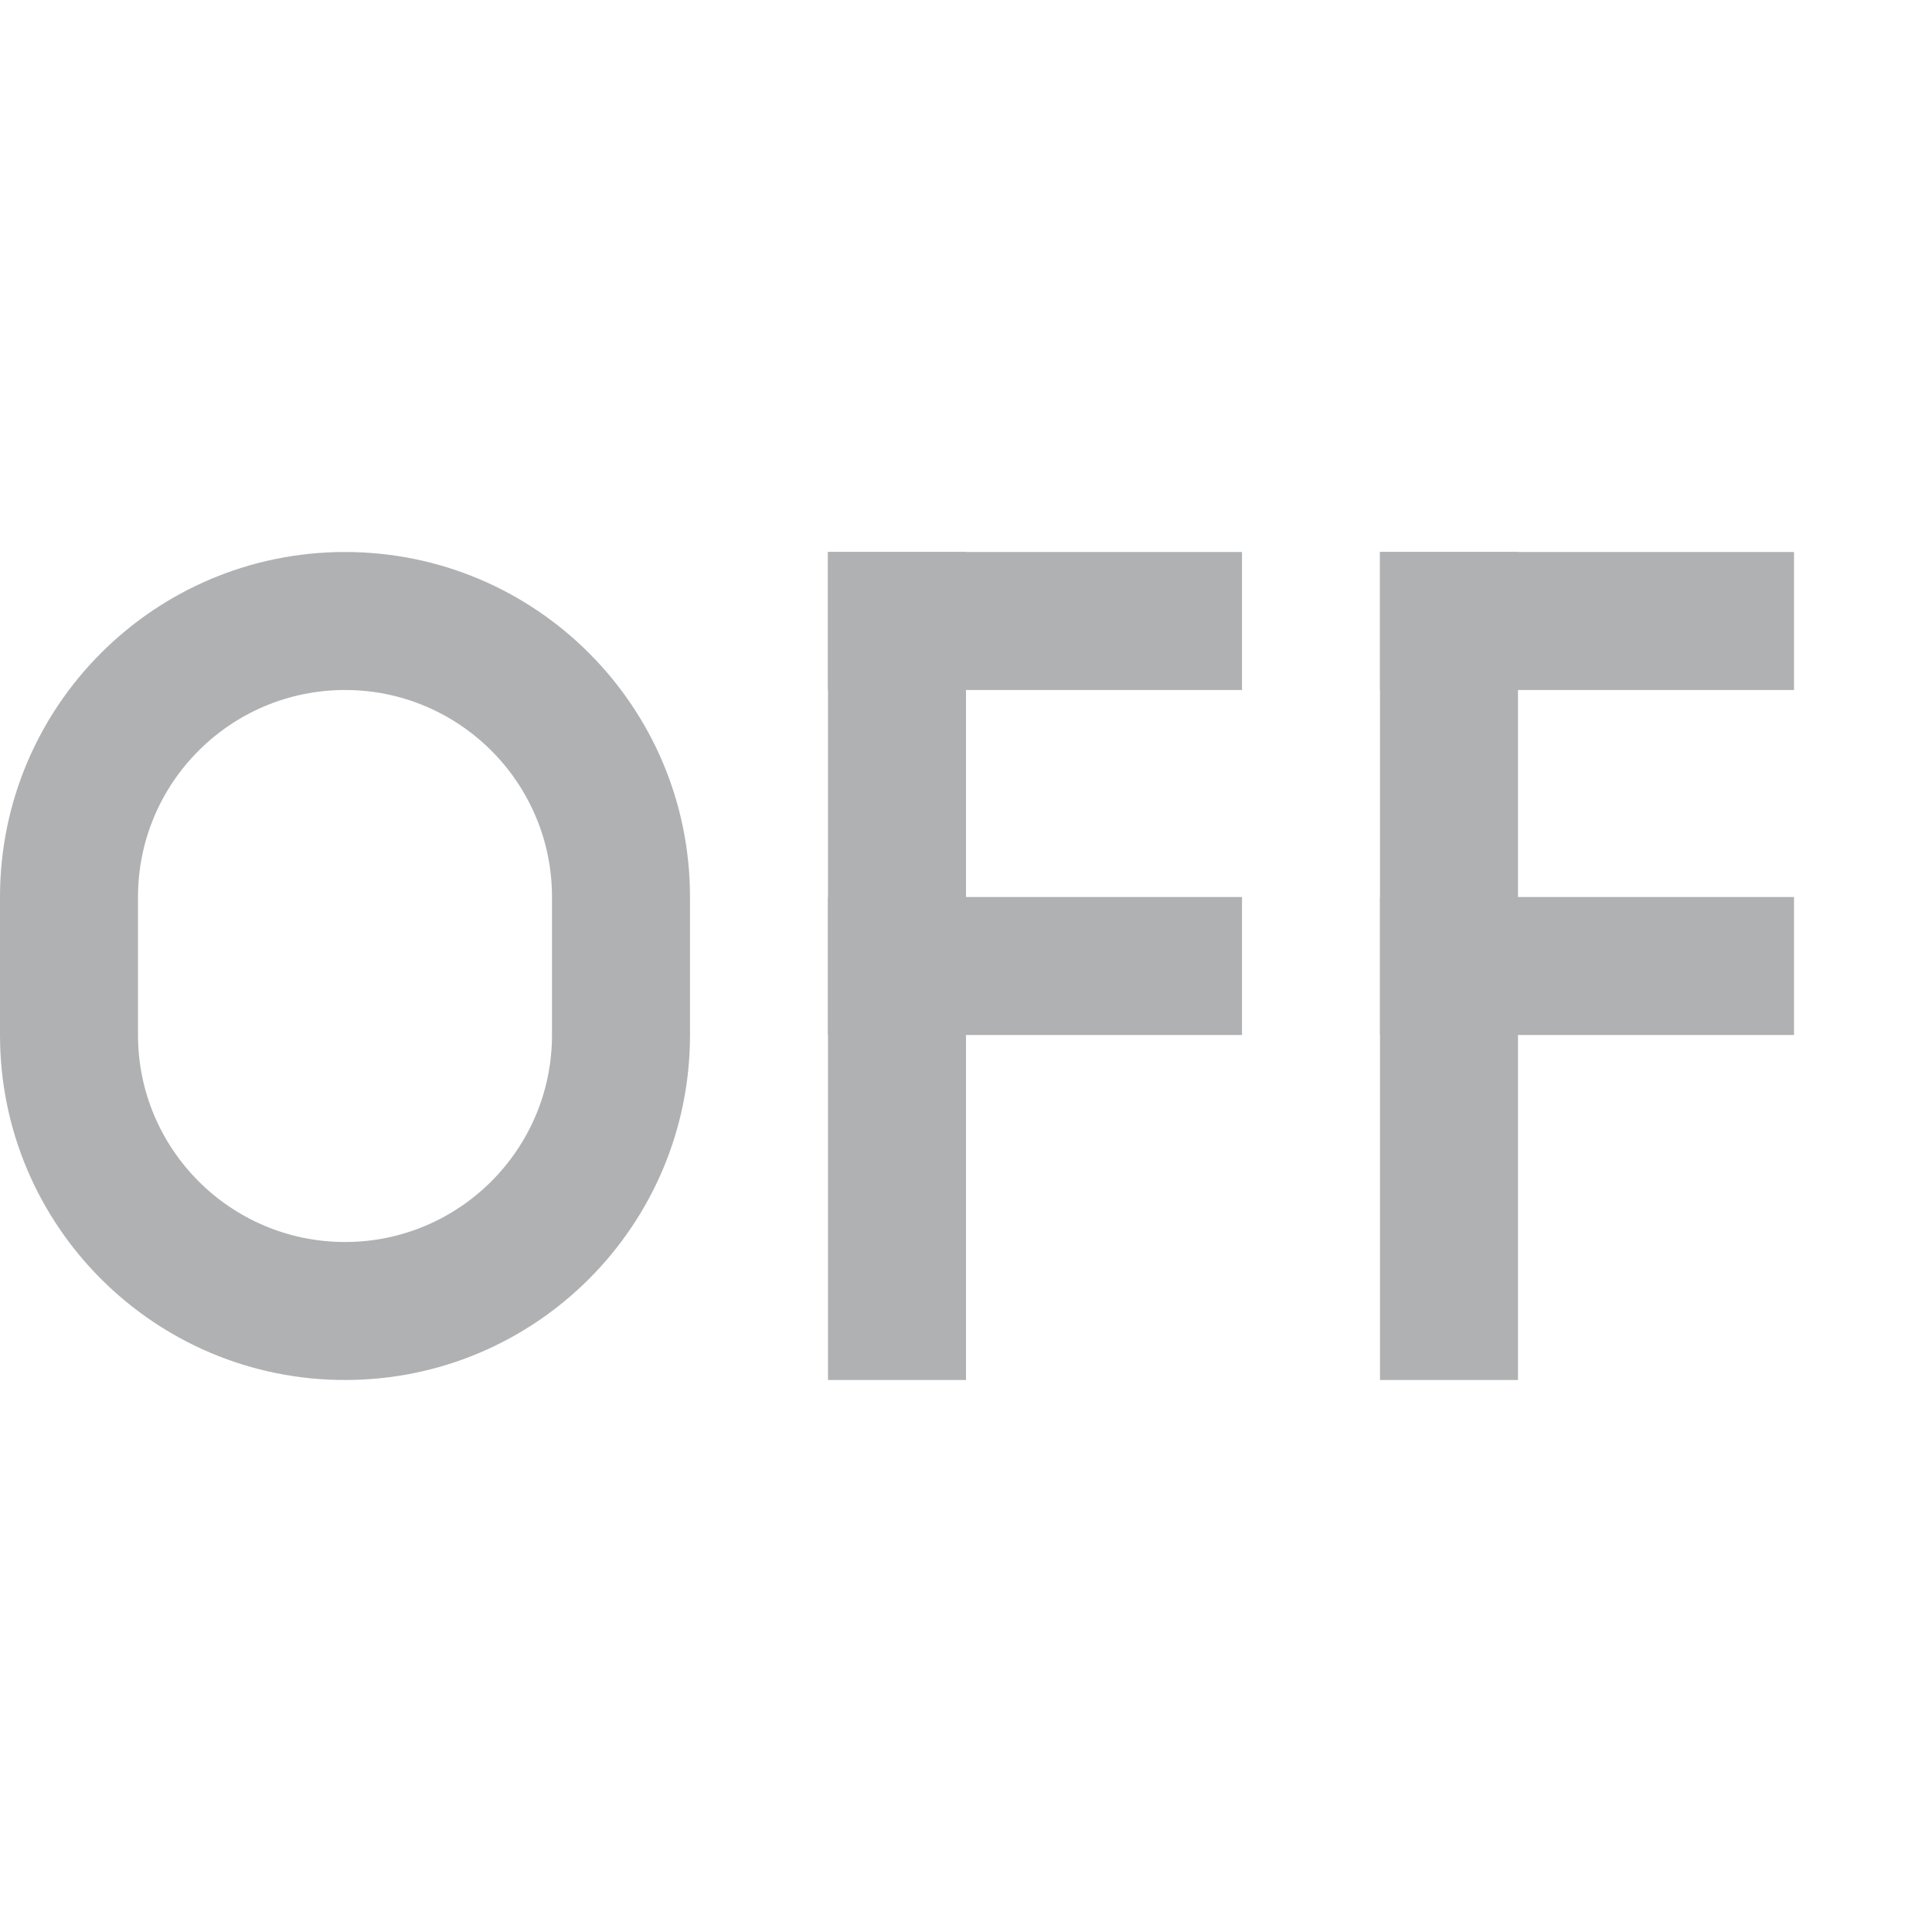
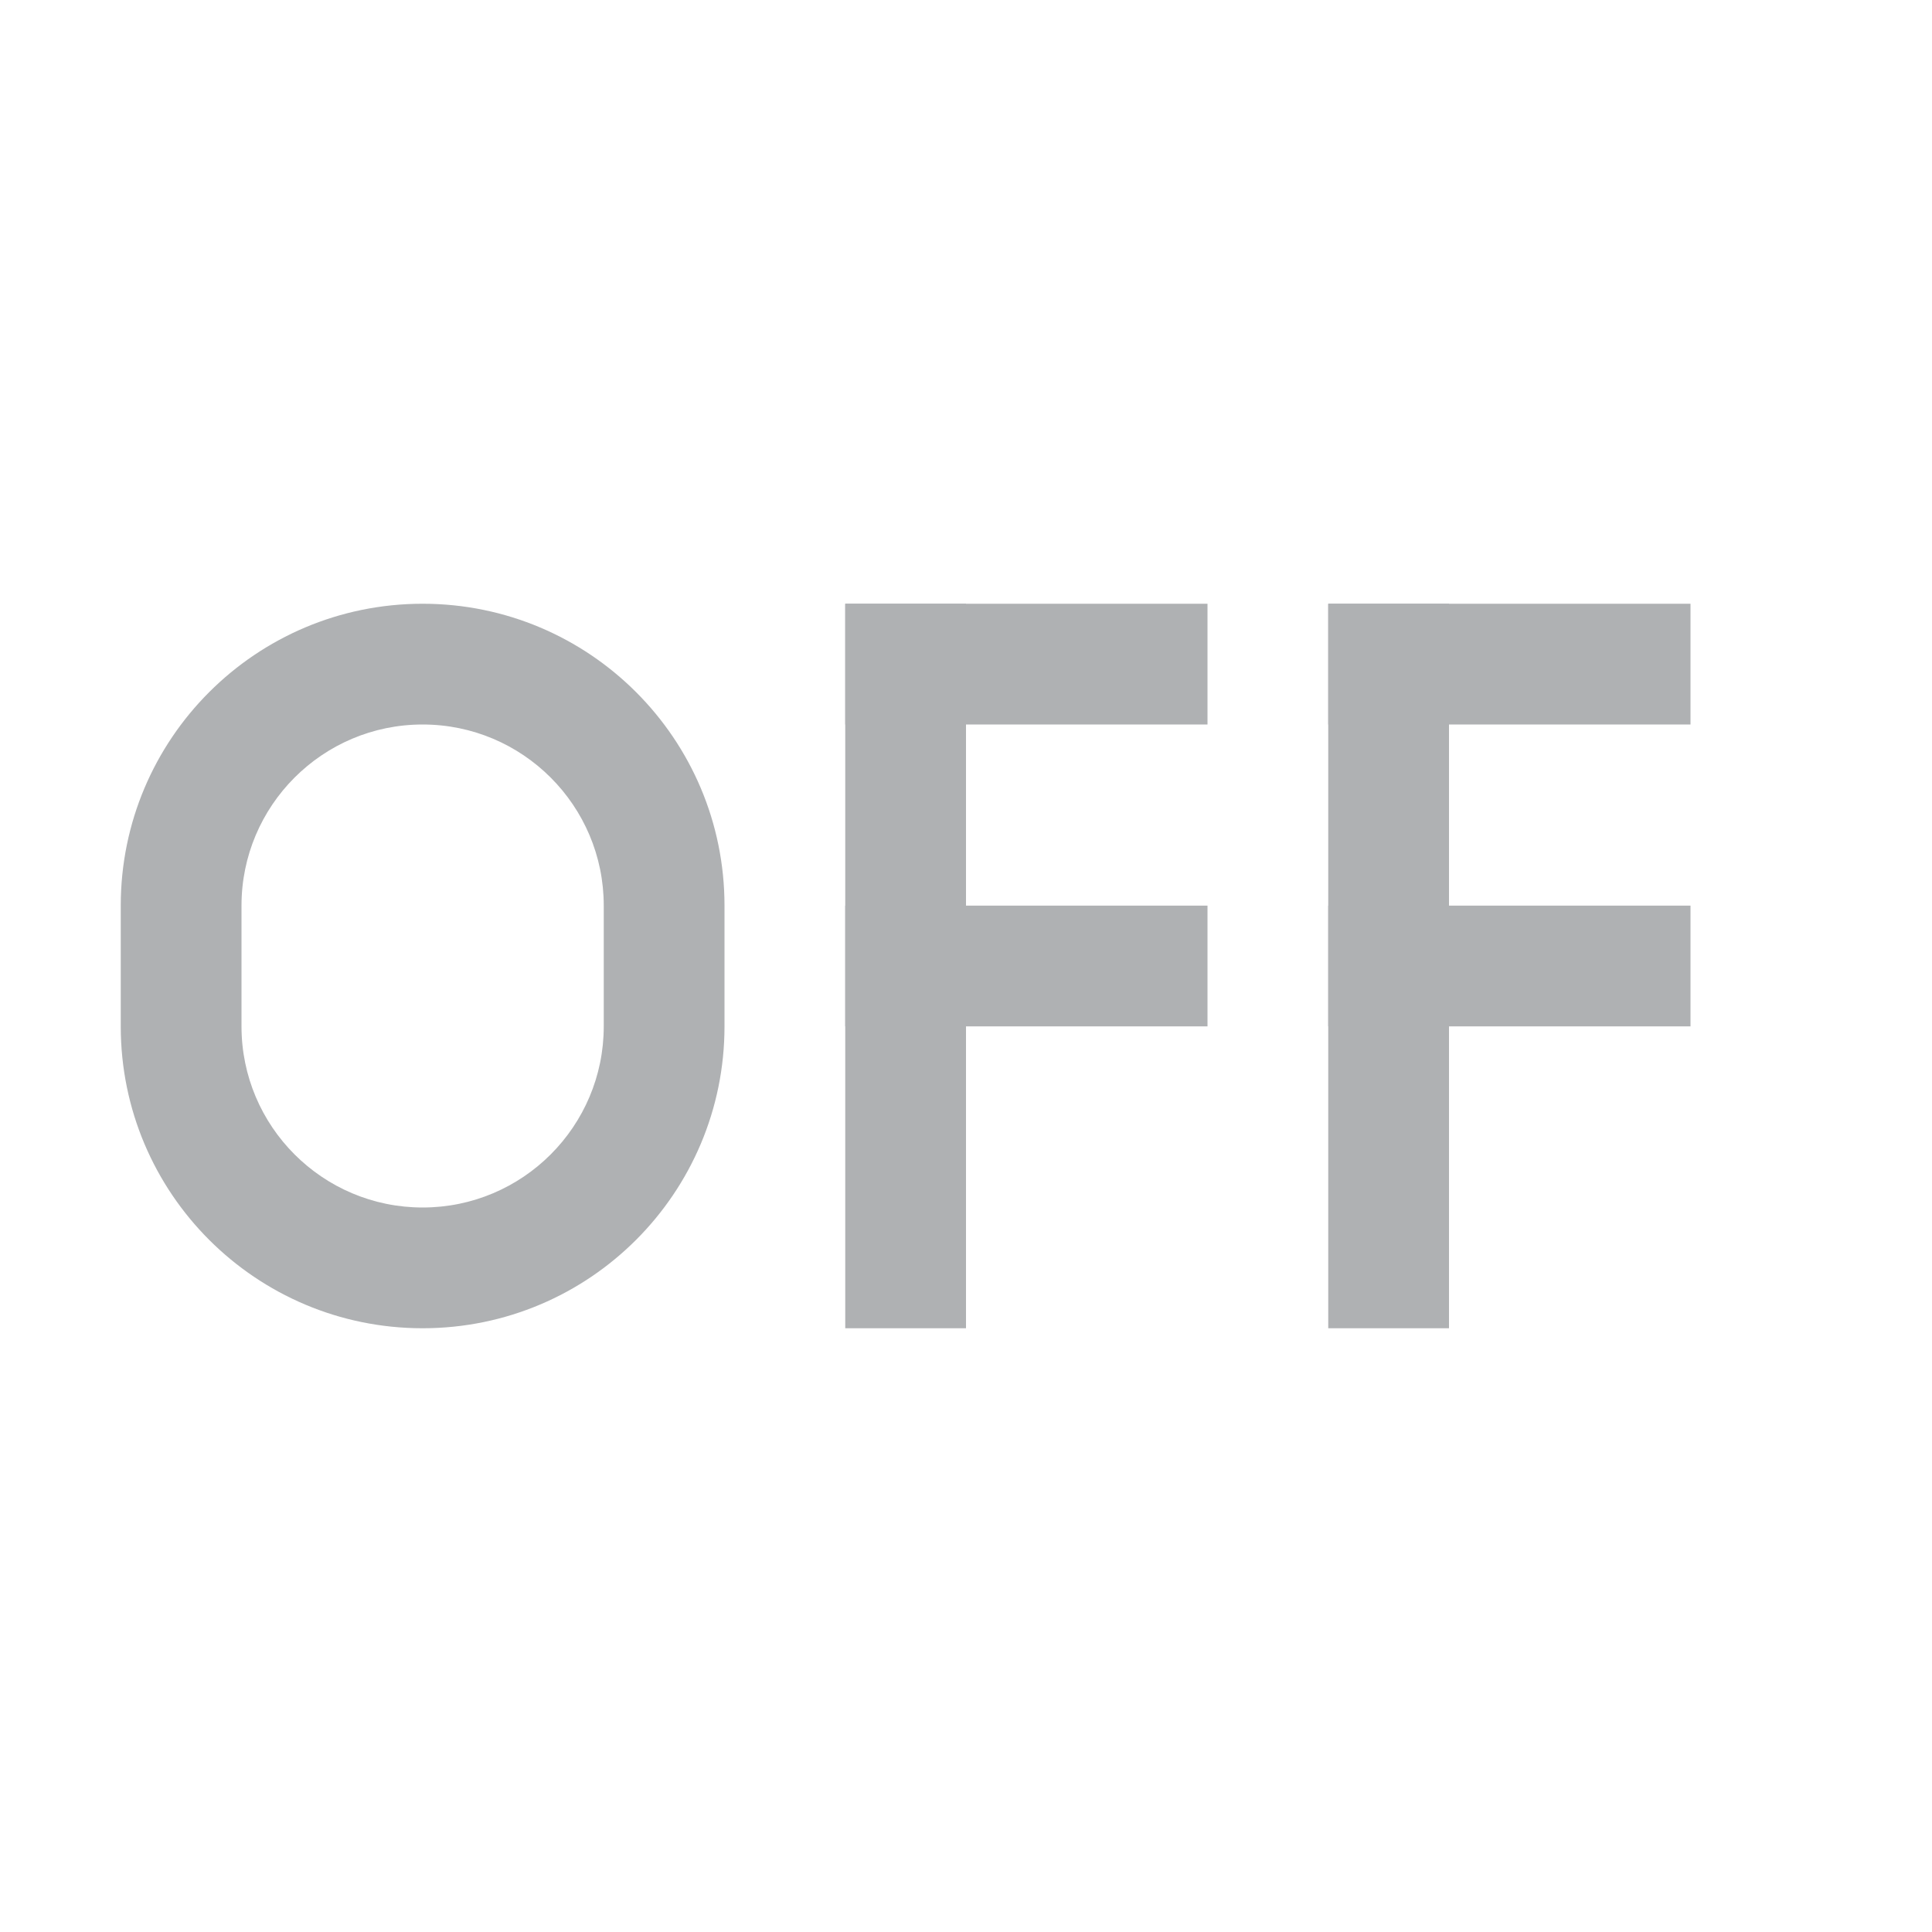
- <svg xmlns="http://www.w3.org/2000/svg" width="14" height="14" viewBox="0 0 14 14">
-   <g fill="none" fill-rule="evenodd">
-     <path fill="#AFB1B3" d="M2.5,4 C3.881,4 5,5.119 5,6.5 L5,7.5 C5,8.881 3.881,10 2.5,10 C1.119,10 1.69088438e-16,8.881 0,7.5 L0,6.5 C-1.69088438e-16,5.119 1.119,4 2.5,4 Z M2.5,5 C1.672,5 1,5.672 1,6.5 L1,7.5 C1,8.328 1.672,9 2.5,9 C3.328,9 4,8.328 4,7.5 L4,6.5 C4,5.672 3.328,5 2.5,5 Z" />
-     <rect width="1" height="6" x="6" y="4" fill="#AFB1B3" />
-     <rect width="3" height="1" x="6" y="4" fill="#AFB1B3" />
-     <rect width="3" height="1" x="6" y="6.5" fill="#AFB1B3" />
-     <rect width="1" height="6" x="10" y="4" fill="#AFB1B3" />
-     <rect width="3" height="1" x="10" y="4" fill="#AFB1B3" />
-     <rect width="3" height="1" x="10" y="6.5" fill="#AFB1B3" />
+ <svg xmlns="http://www.w3.org/2000/svg" width="16" height="16" viewBox="0 0 16 16" fill="none">
+   <g id="idea/community/platform/icons/src/general/inspectionsTrafficOff_dark">
+     <path id="Combined Shape" fill-rule="evenodd" clip-rule="evenodd" d="M3.5 5C2.119 5 1 6.119 1 7.5V8.5C1 9.881 2.119 11 3.5 11C4.881 11 6 9.881 6 8.5V7.5C6 6.119 4.881 5 3.5 5ZM3.5 6C2.672 6 2 6.672 2 7.5V8.5C2 9.328 2.672 10 3.5 10C4.328 10 5 9.328 5 8.5V7.5C5 6.672 4.328 6 3.5 6Z" fill="#AFB1B3" />
+     <rect id="Rectangle 46" x="7" y="5" width="1" height="6" fill="#AFB1B3" />
+     <rect id="Rectangle 47" x="7" y="5" width="3" height="1" fill="#AFB1B3" />
+     <rect id="Rectangle 47_2" x="7" y="7.5" width="3" height="1" fill="#AFB1B3" />
+     <rect id="Rectangle 46_2" x="11" y="5" width="1" height="6" fill="#AFB1B3" />
+     <rect id="Rectangle 47_3" x="11" y="5" width="3" height="1" fill="#AFB1B3" />
+     <rect id="Rectangle 47_4" x="11" y="7.5" width="3" height="1" fill="#AFB1B3" />
  </g>
</svg>
